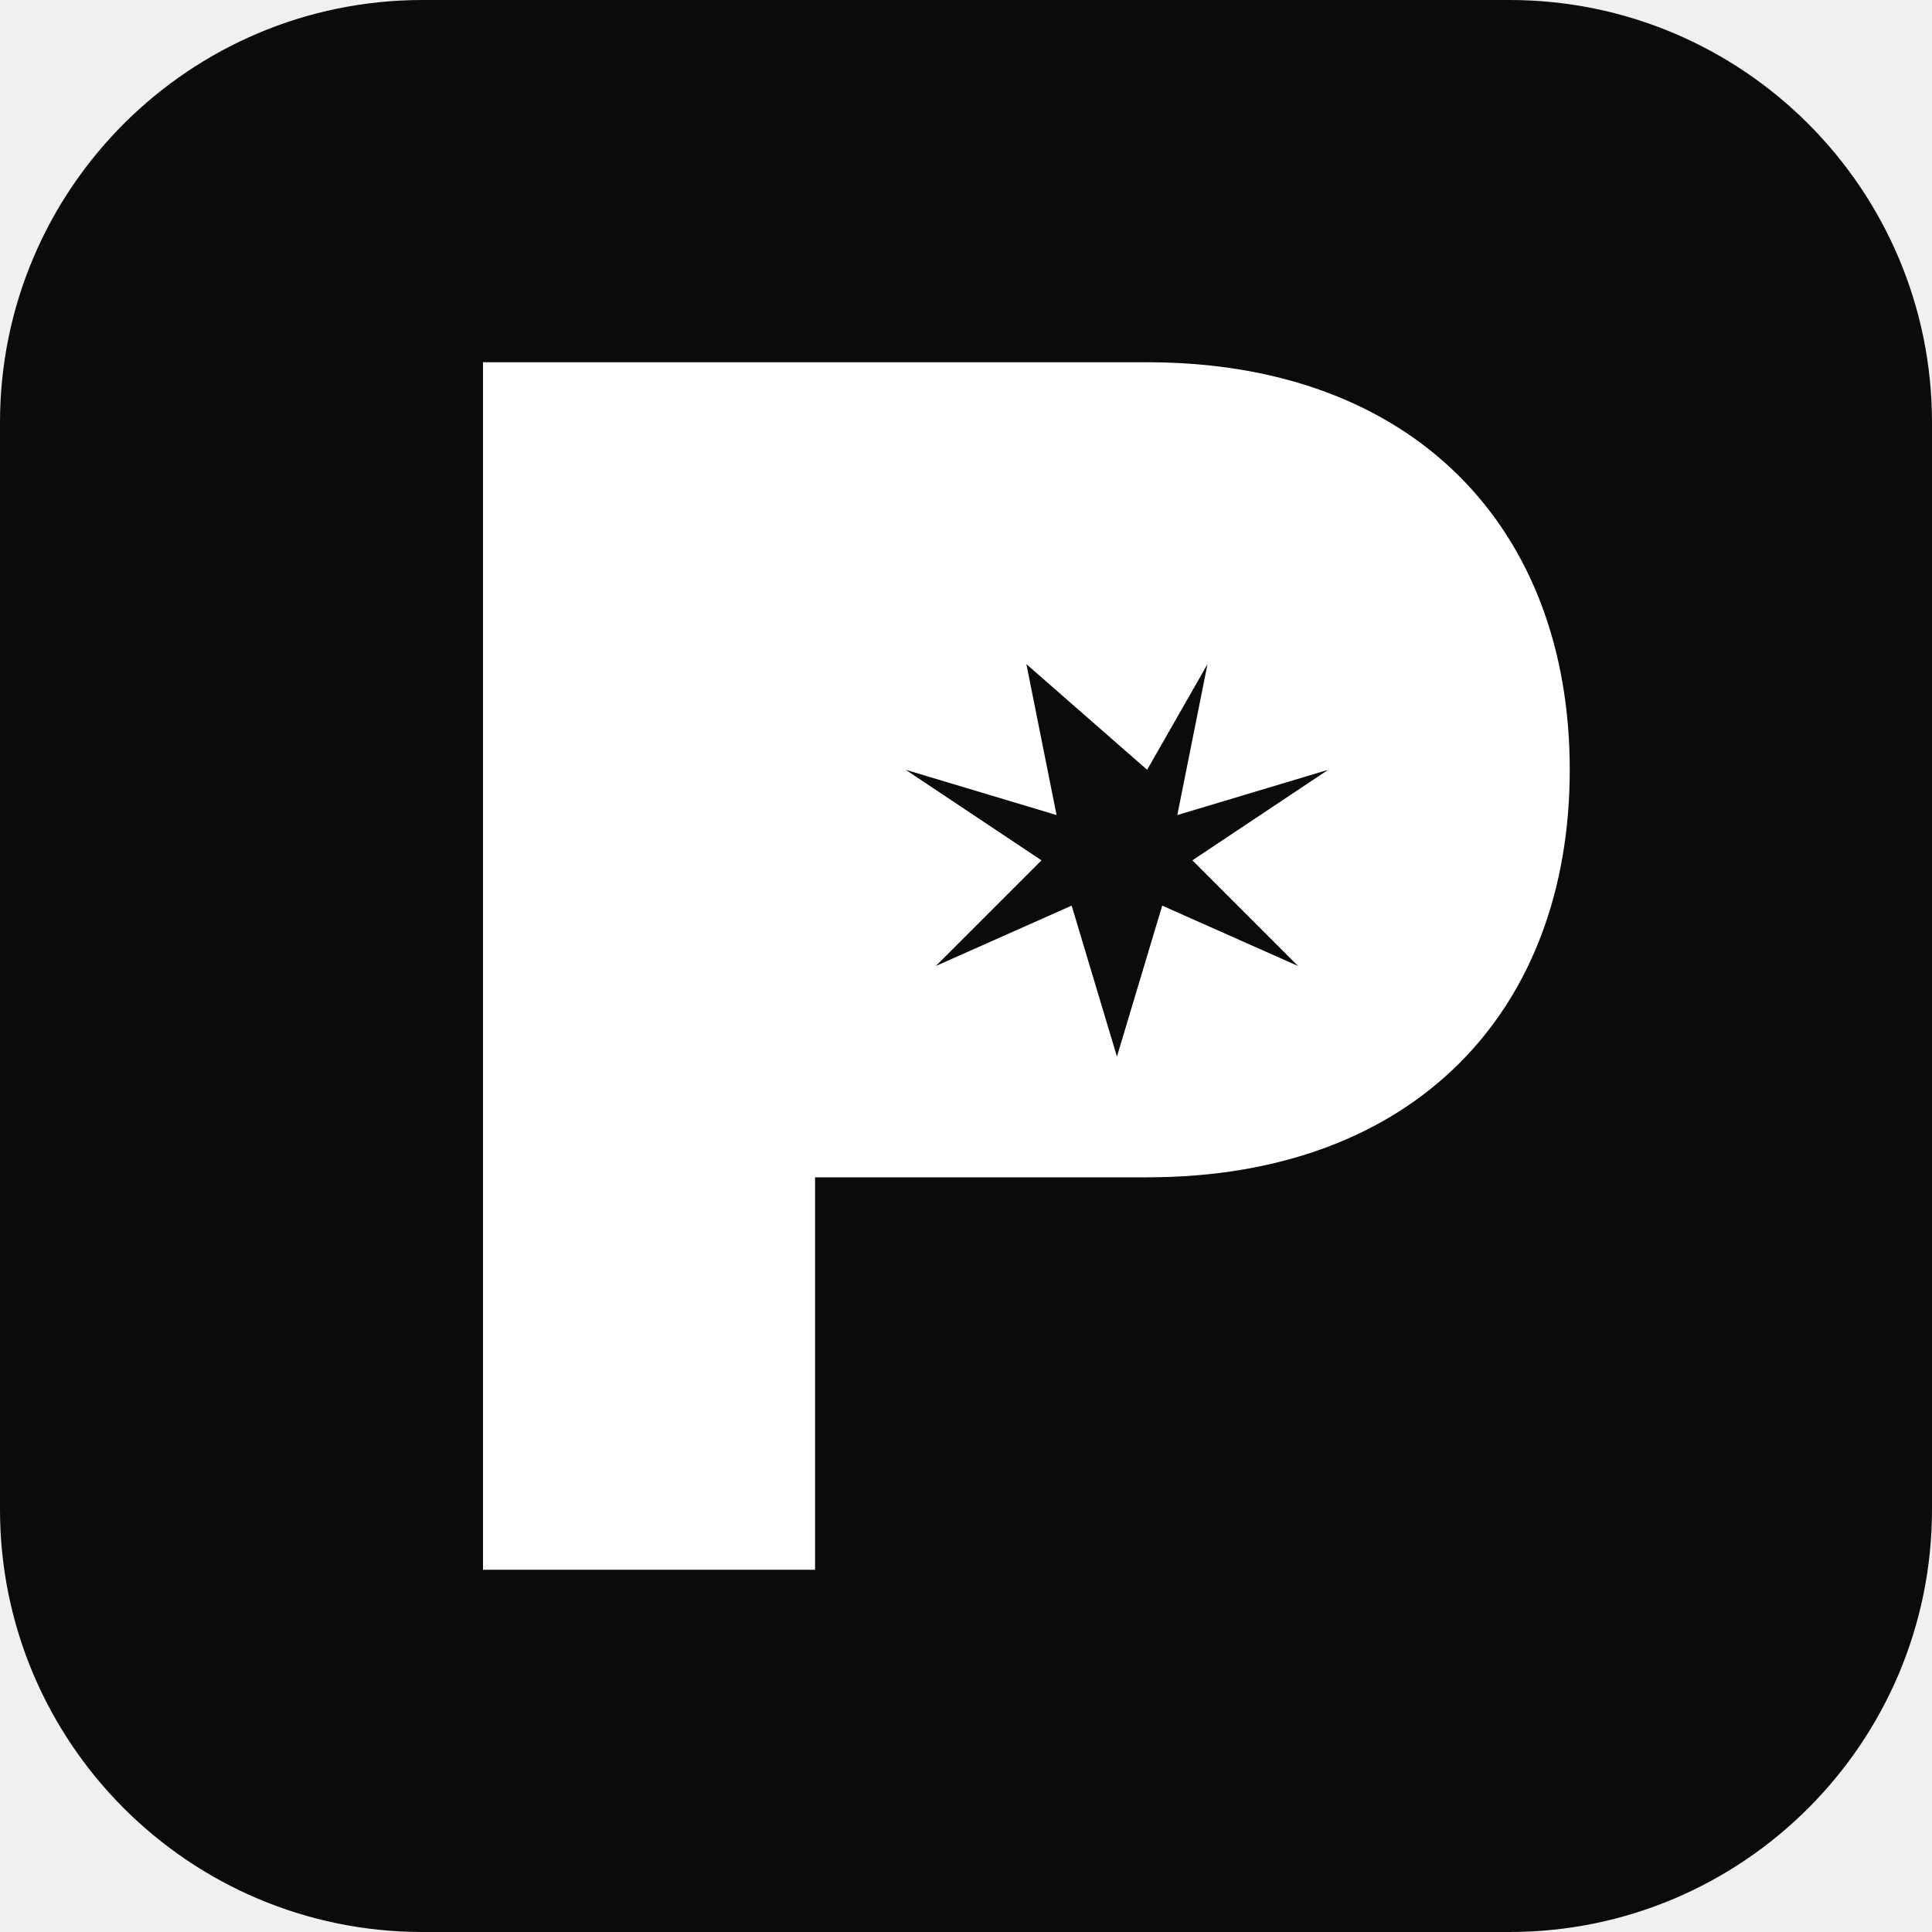
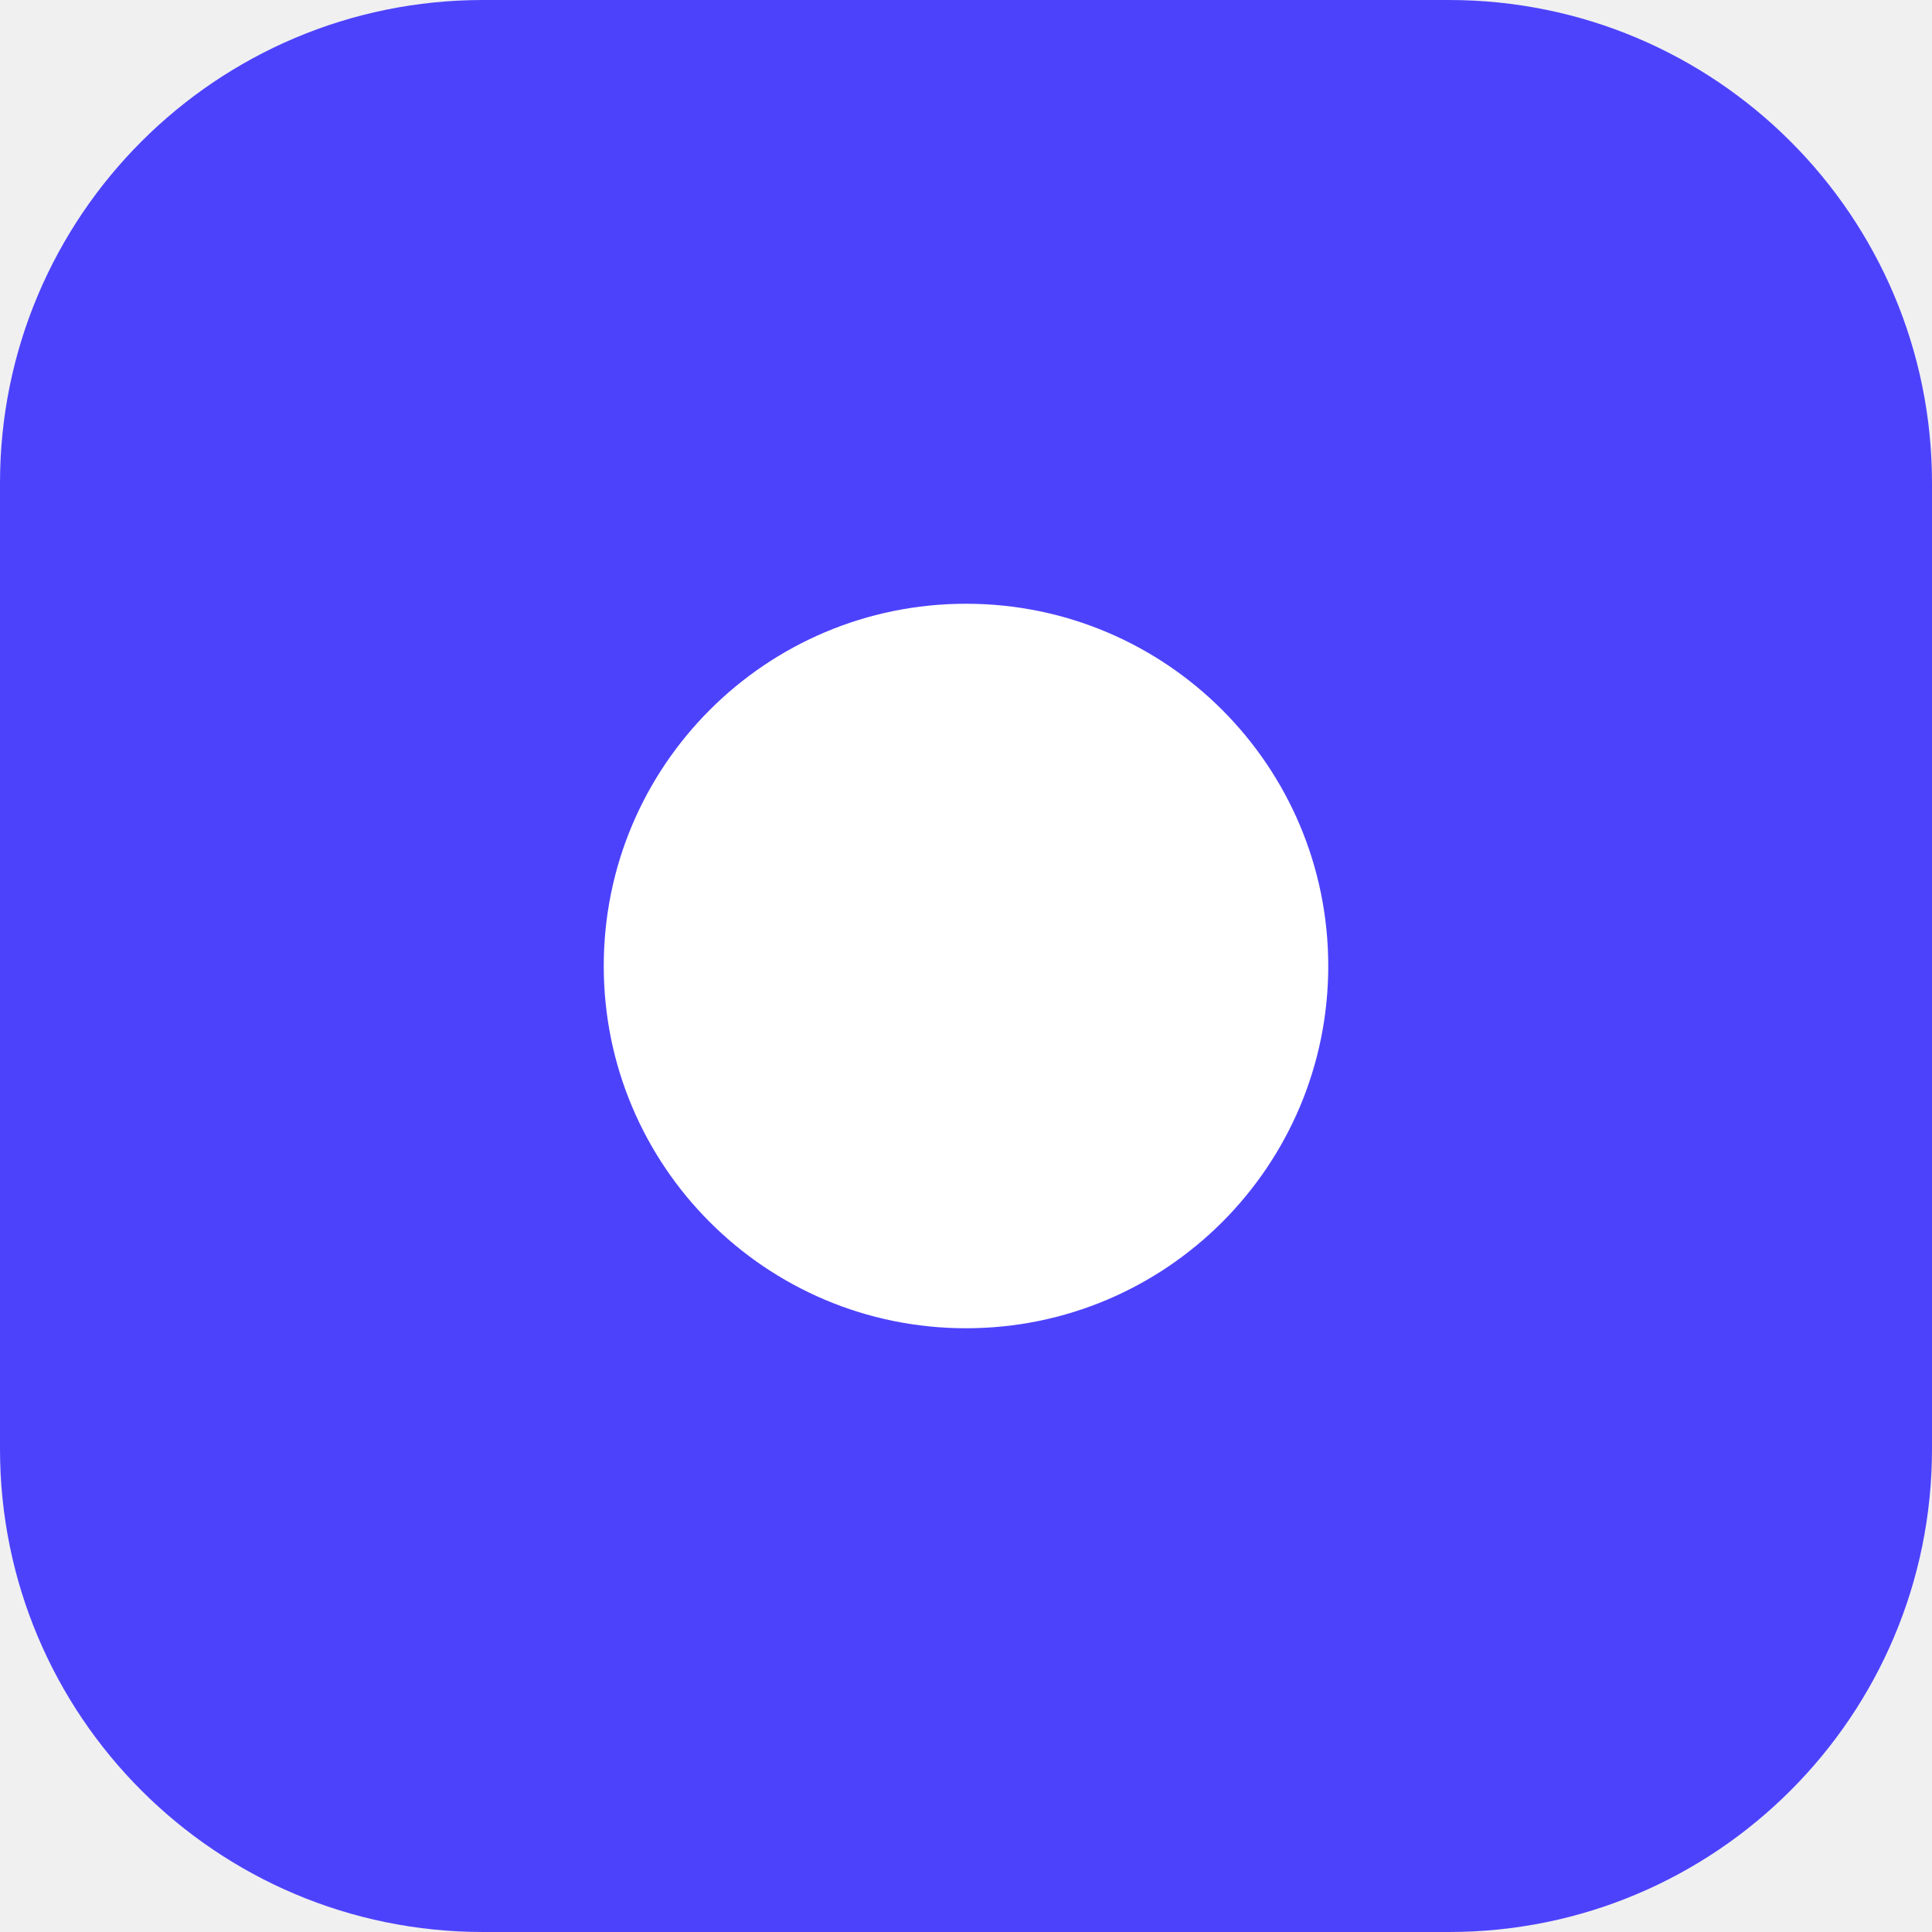
- <svg xmlns="http://www.w3.org/2000/svg" viewBox="0 0 64 64" fill="none">
-   <rect width="64" height="64" rx="14" fill="#0b0b0d" />
-   <path d="M16 12H38C46.837 12 52 17.5 52 25.5C52 33.5 46.837 39 38 39H27V52H16V12Z" fill="#FFFFFF" />
-   <path d="M38 25.5L34 22L35 27L30 25.5L34.5 28.5L31 32L35.5 30L37 35L38.5 30L43 32L39.5 28.5L44 25.5L39 27L40 22L38 25.5Z" fill="#0b0b0d" />
+ <svg xmlns="http://www.w3.org/2000/svg" viewBox="0 0 32 32">
+   <rect width="32" height="32" rx="8" fill="#4d42fc" />
+   <circle cx="16" cy="16" r="6" fill="#fff" />
</svg>
